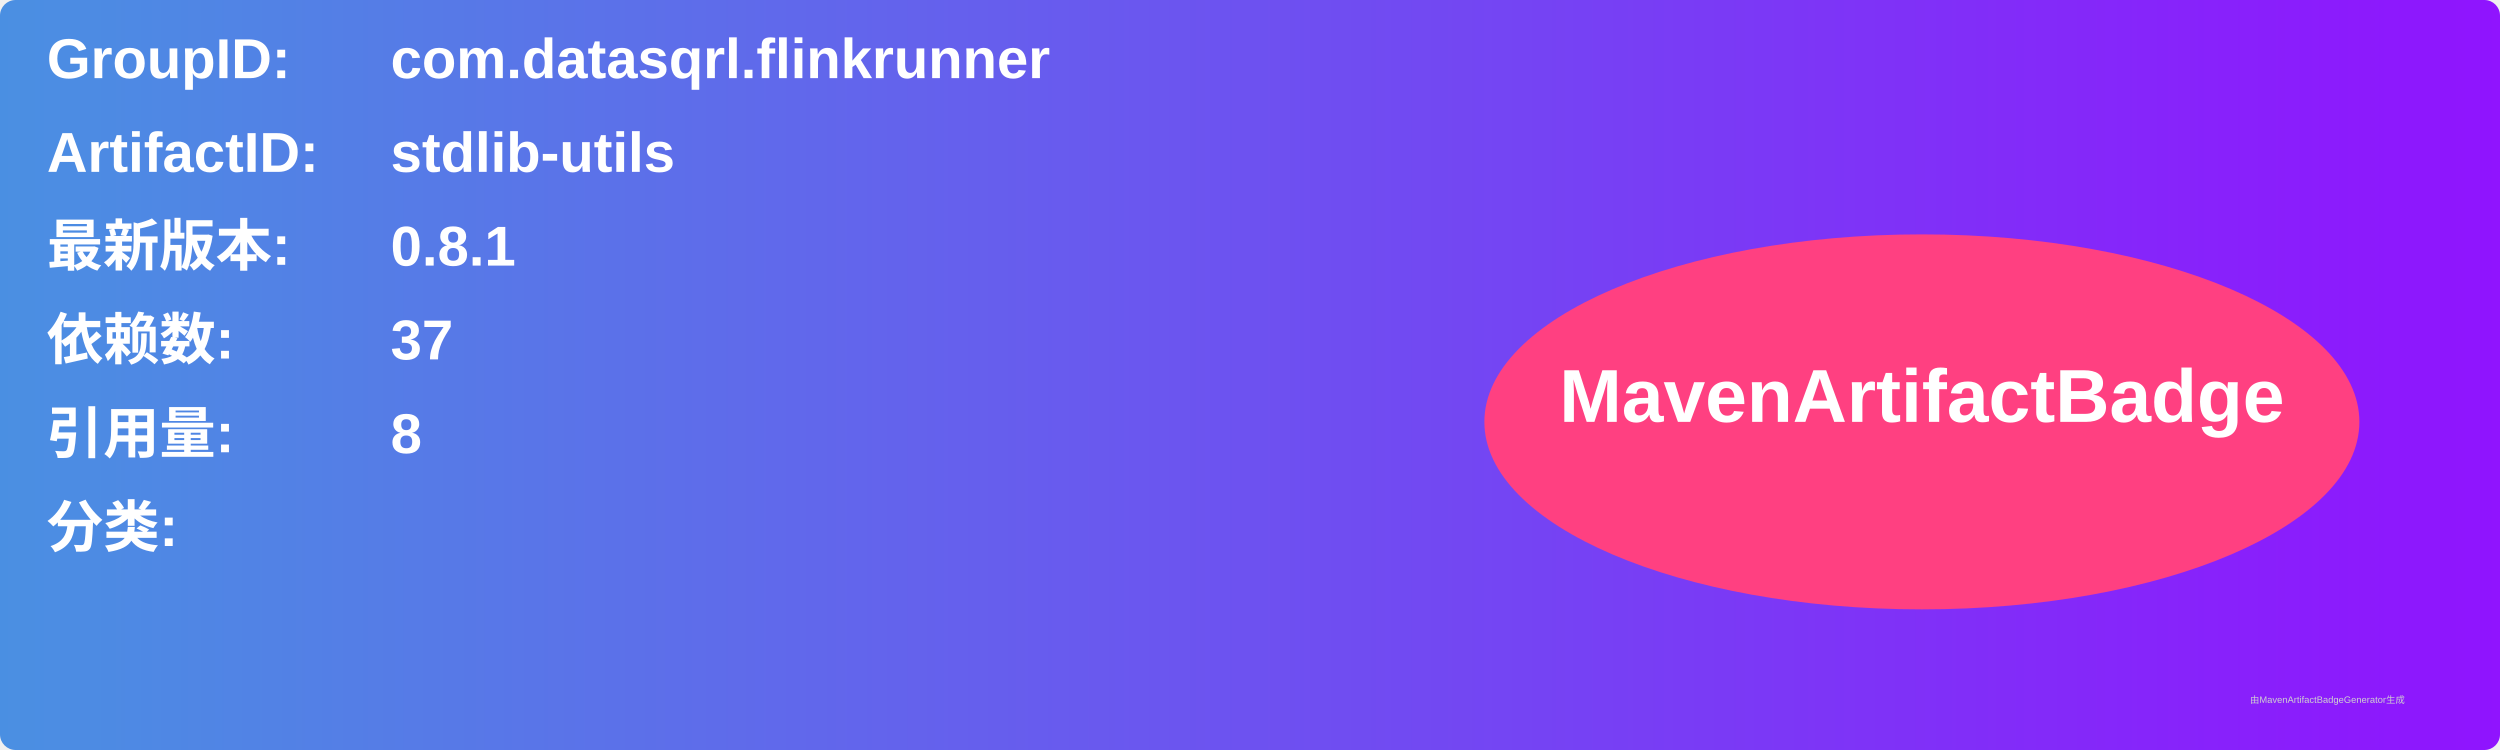
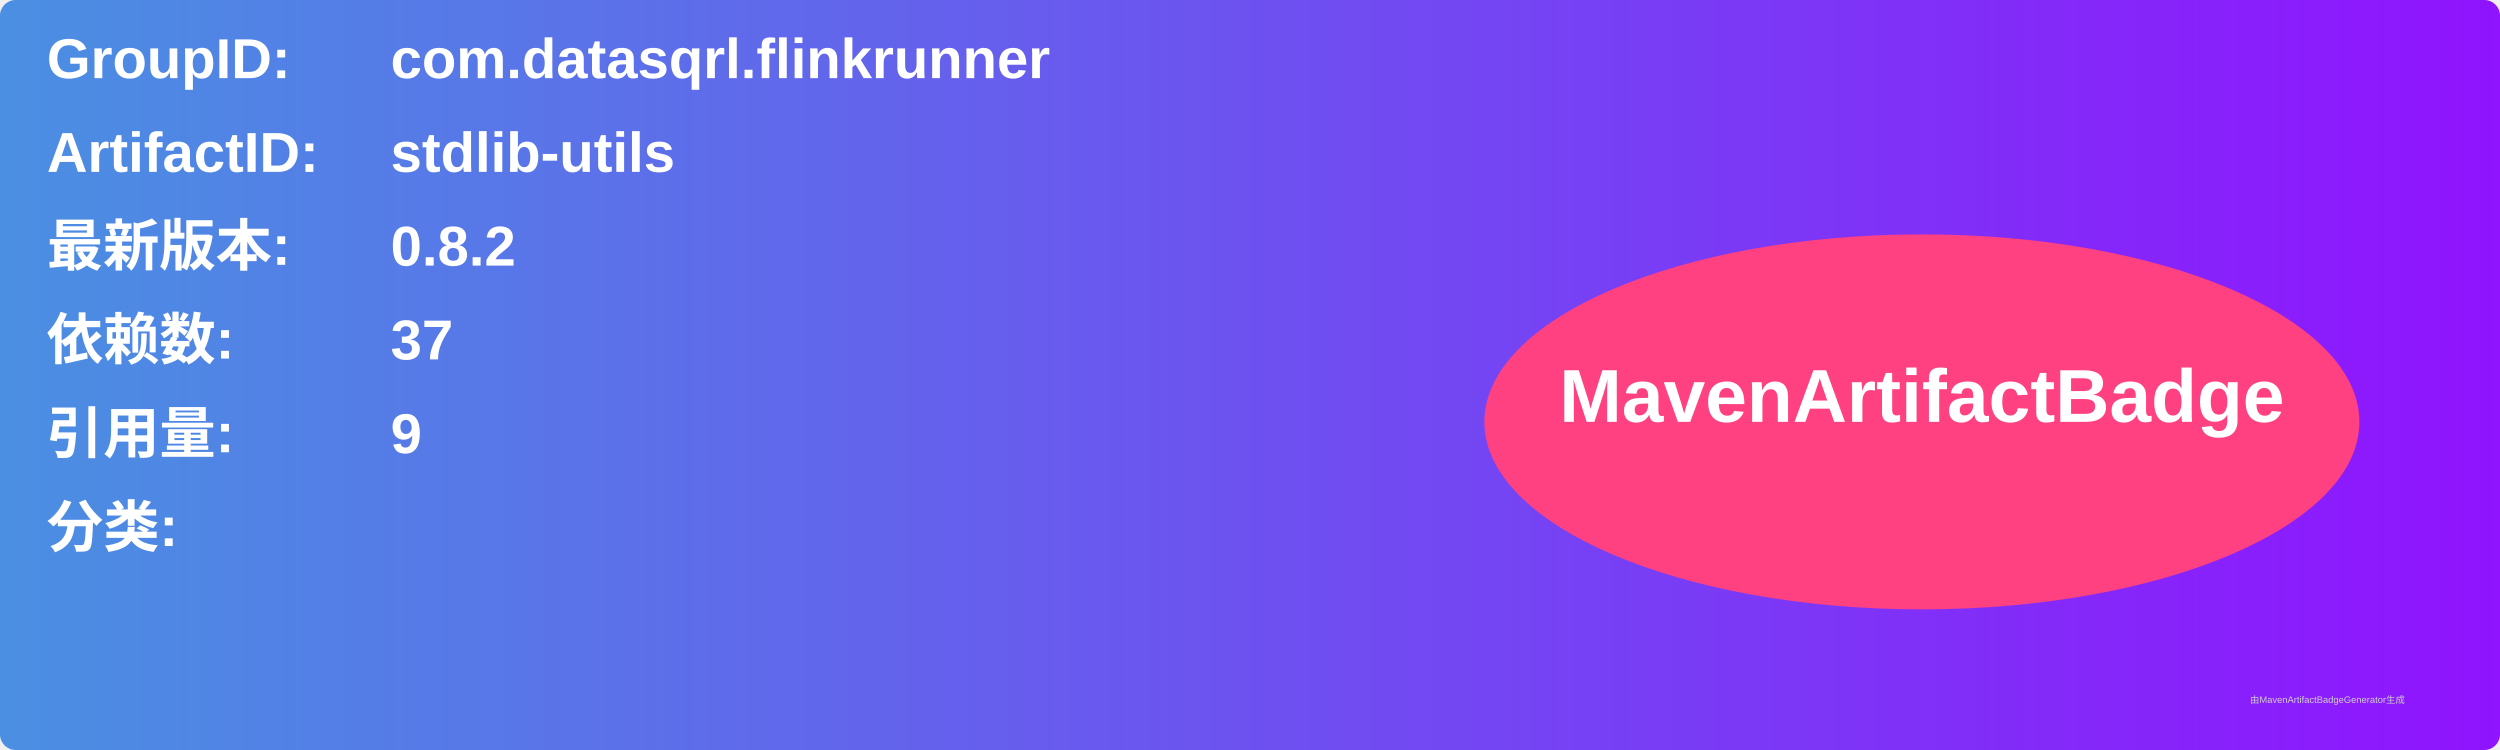
<svg xmlns="http://www.w3.org/2000/svg" width="800" height="240" viewBox="0 0 800 240">
  <linearGradient id="grad" x1="0%" y1="0%" x2="100%" y2="0%">
    <stop offset="0%" stop-color="#4a90e2" />
    <stop offset="100%" stop-color="#9013fe" />
  </linearGradient>
  <rect width="100%" height="100%" rx="5" ry="5" fill="url(#grad)" />
  <g transform="translate(15, 15)">
    <text x="0" y="10" font-family="Arial" font-size="18" fill="white" font-weight="bold" width="260">GroupID:</text>
    <text x="110" y="10" font-family="Arial" font-size="18" fill="white" font-weight="bold" width="460">com.datasqrl.flinkrunner</text>
    <text x="0" y="40" font-family="Arial" font-size="18" fill="white" font-weight="bold" width="260">ArtifactID:</text>
    <text x="110" y="40" font-family="Arial" font-size="18" fill="white" font-weight="bold" width="460">stdlib-utils</text>
    <text x="0" y="70" font-family="Arial" font-size="18" fill="white" font-weight="bold">最新版本:</text>
    <text x="110" y="70" font-family="Arial" font-size="18" fill="white" font-weight="bold">
-       <tspan font-weight="bold">0.8.1</tspan>
+       <tspan font-weight="bold">0.8.2</tspan>
    </text>
    <text x="0" y="100" font-family="Arial" font-size="18" fill="white" font-weight="bold">依赖数: </text>
    <text x="110" y="100" font-family="Arial" font-size="18" fill="white">
      <tspan font-weight="bold">37</tspan>
    </text>
    <text x="0" y="130" font-family="Arial" font-size="18" fill="white" font-weight="bold">引用量: </text>
    <text x="110" y="130" font-family="Arial" font-size="18" fill="white">
-       <tspan font-weight="bold">8</tspan>
+       <tspan font-weight="bold">9</tspan>
    </text>
    <text x="0" y="160" font-family="Arial" font-size="18" fill="white" font-weight="bold">分类:</text>
    <text x="10" y="190" font-family="Arial" font-size="10" fill="white">
      <tspan font-weight="bold" />
    </text>
    <ellipse cx="600" cy="120" rx="140" ry="60" fill="#ff4081" />
    <text x="600" y="120" text-anchor="middle" font-family="Arial" font-size="24" fill="white" font-weight="bold">MavenArtifactBadge</text>
  </g>
  <text x="720" y="225" font-family="Arial" font-size="3" fill="#d0d0d0">由MavenArtifactBadgeGenerator生成</text>
</svg>
